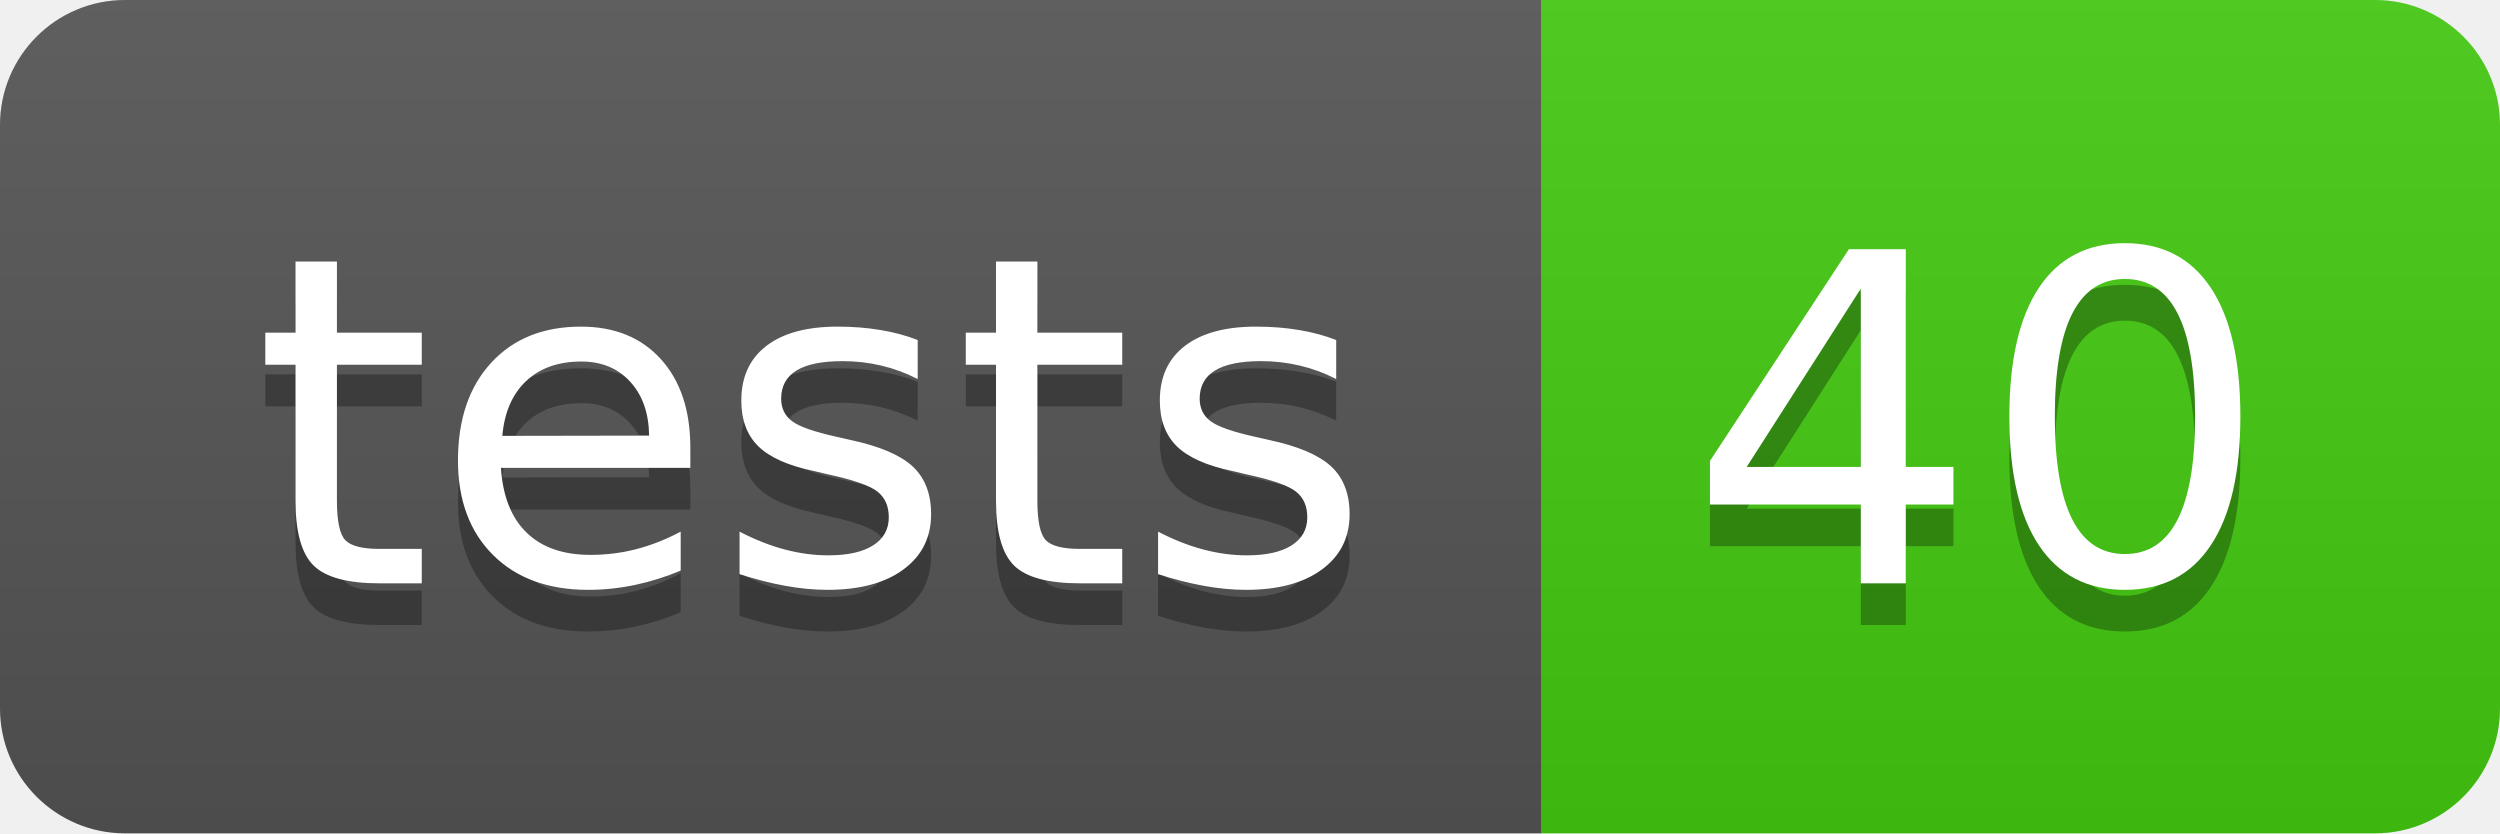
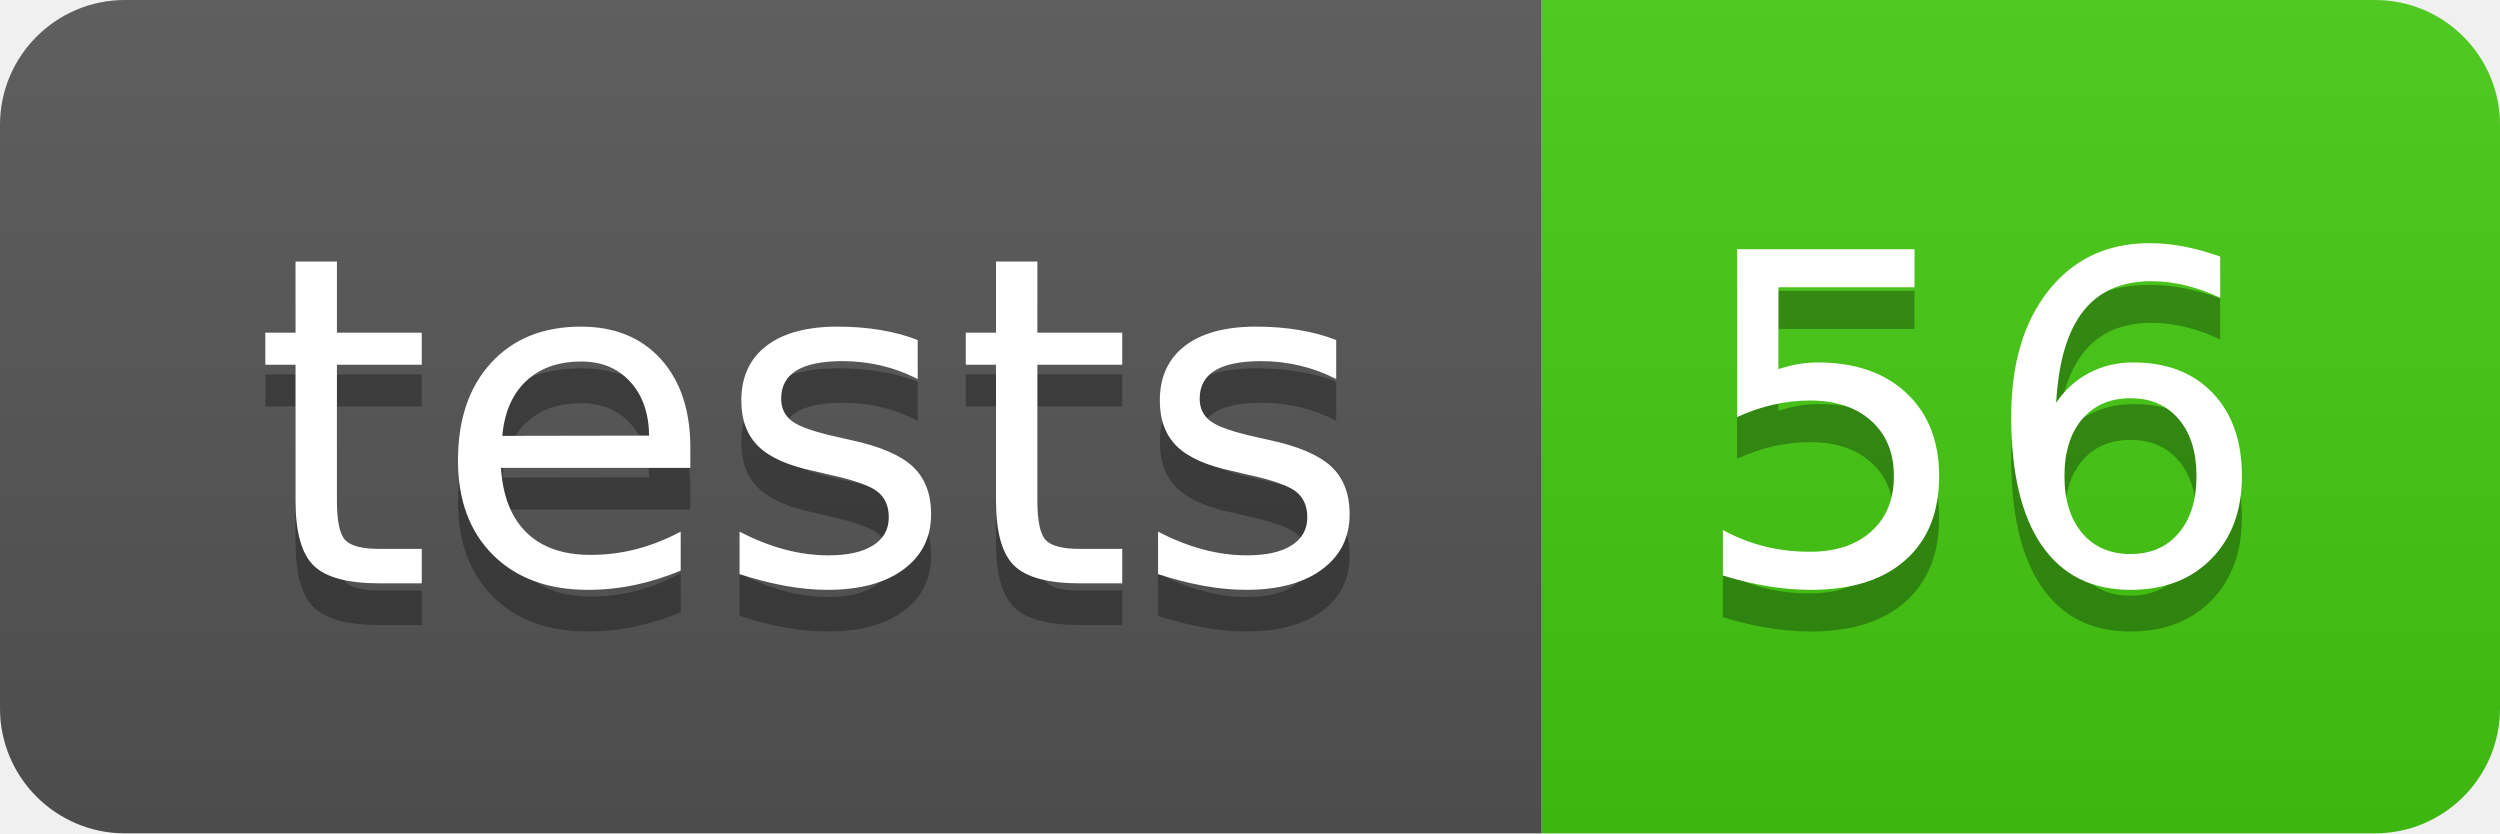
- <svg xmlns="http://www.w3.org/2000/svg" width="60" height="20" role="img" aria-label="tests: 40">
+ <svg xmlns="http://www.w3.org/2000/svg" width="60" height="20" role="img" aria-label="tests: 56">
  <linearGradient id="s" x2="0" y2="100%">
    <stop offset="0" stop-color="#bbb" stop-opacity=".1" />
    <stop offset="1" stop-opacity=".1" />
  </linearGradient>
  <clipPath id="r">
    <rect width="60" height="20" rx="3" fill="#fff" />
  </clipPath>
  <g clip-path="url(#r)">
    <rect width="37" height="20" fill="#555" />
    <rect x="37" width="23" height="20" fill="#4c1" />
    <rect width="60" height="20" fill="url(#s)" />
  </g>
  <g fill="#fff" text-anchor="middle" font-family="Verdana,Geneva,DejaVu Sans,sans-serif" text-rendering="geometricPrecision" font-size="110">
    <text aria-hidden="true" x="195" y="150" fill="#010101" fill-opacity=".3" transform="scale(.1)" textLength="270">tests</text>
    <text x="195" y="140" transform="scale(.1)" fill="#fff" textLength="270">tests</text>
-     <text aria-hidden="true" x="475" y="150" fill="#010101" fill-opacity=".3" transform="scale(.1)" textLength="130">40</text>
-     <text x="475" y="140" transform="scale(.1)" fill="#fff" textLength="130">40</text>
+     <text aria-hidden="true" x="475" y="150" fill="#010101" fill-opacity=".3" transform="scale(.1)" textLength="130">56</text>
+     <text x="475" y="140" transform="scale(.1)" fill="#fff" textLength="130">56</text>
  </g>
</svg>
